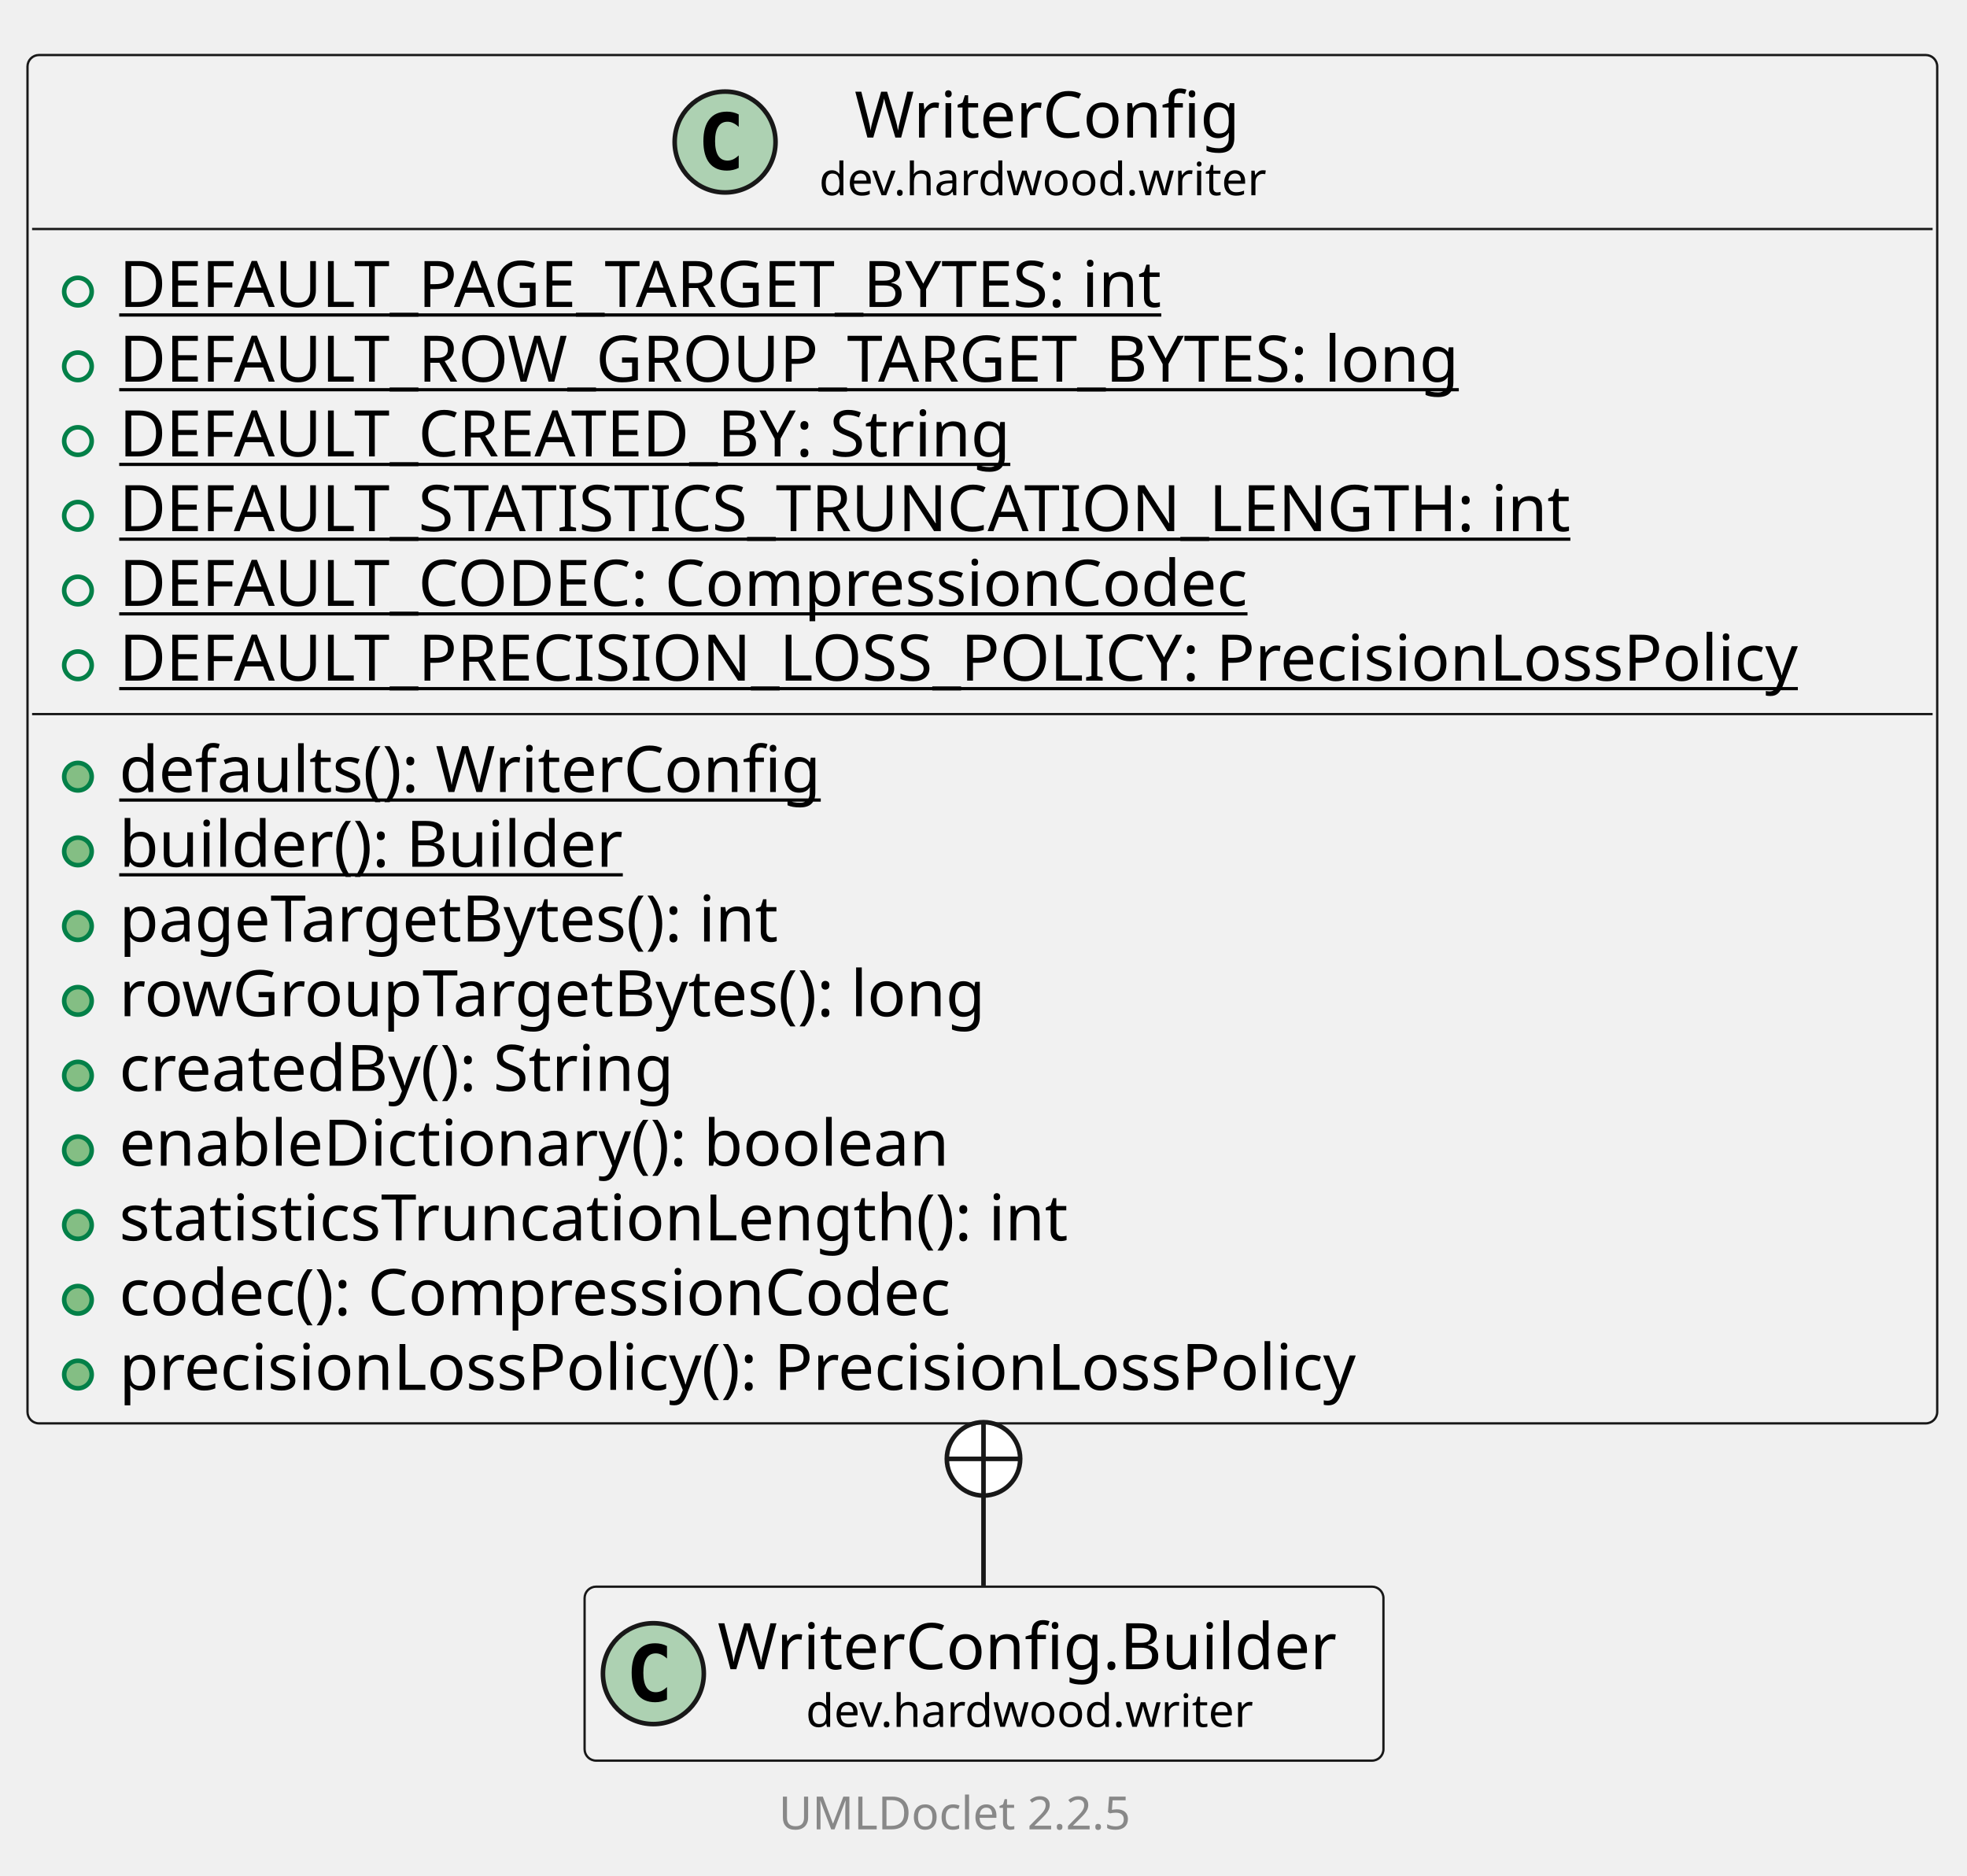
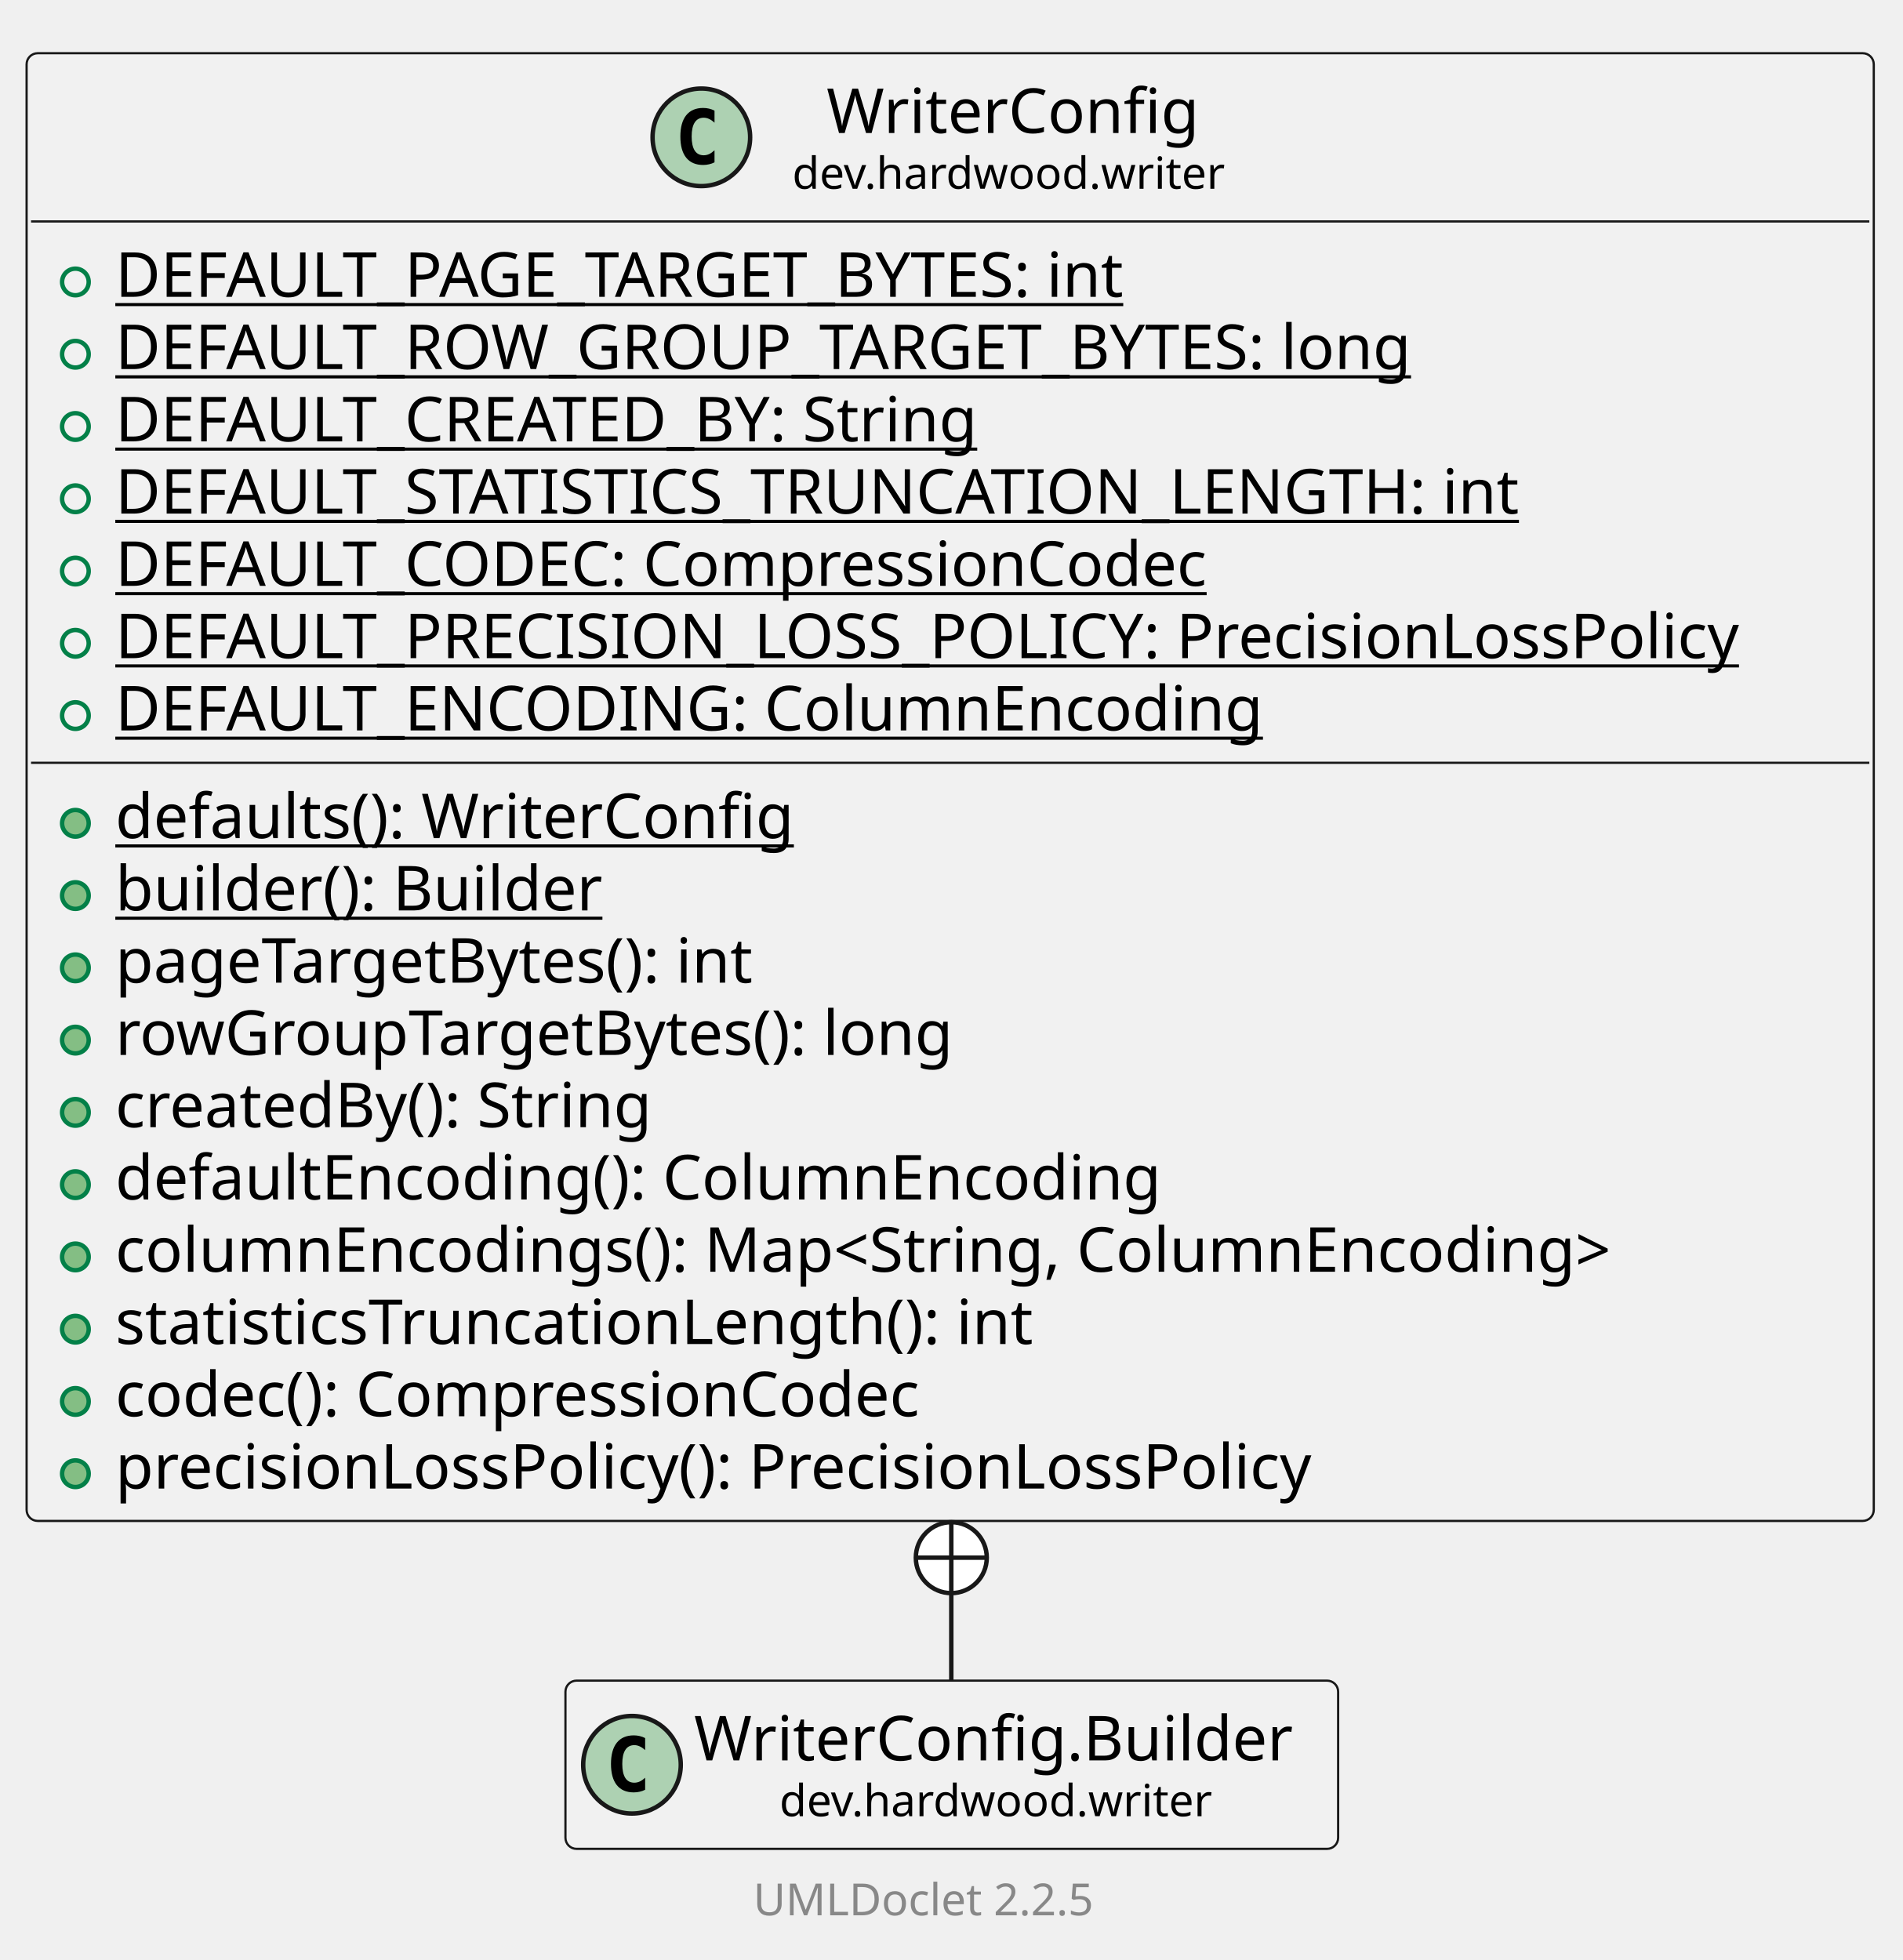
- <svg xmlns="http://www.w3.org/2000/svg" xmlns:xlink="http://www.w3.org/1999/xlink" contentStyleType="text/css" data-diagram-type="CLASS" height="409px" preserveAspectRatio="none" style="width:429px;height:409px;background:#FFFFFF;" version="1.1" viewBox="0 0 429 409" width="429px" zoomAndPan="magnify">
+ <svg xmlns="http://www.w3.org/2000/svg" xmlns:xlink="http://www.w3.org/1999/xlink" contentStyleType="text/css" data-diagram-type="CLASS" height="442px" preserveAspectRatio="none" style="width:429px;height:442px;background:#FFFFFF;" version="1.1" viewBox="0 0 429 442" width="429px" zoomAndPan="magnify">
  <defs />
  <g>
    <g class="entity" data-qualified-name="dev.hardwood.writer.WriterConfig" data-source-line="13" id="ent0002">
      <a href="WriterConfig.html" target="_top" title="WriterConfig.html" xlink:actuate="onRequest" xlink:href="WriterConfig.html" xlink:show="new" xlink:title="WriterConfig.html" xlink:type="simple">
-         <rect fill="#F1F1F1" height="298.391" rx="2.5" ry="2.5" style="stroke:#181818;stroke-width:0.5;" width="416.503" x="6" y="12" />
+         <rect fill="#F1F1F1" height="330.984" rx="2.5" ry="2.5" style="stroke:#181818;stroke-width:0.5;" width="416.503" x="6" y="12" />
        <ellipse cx="158.144" cy="30.969" fill="#ADD1B2" rx="11" ry="11" style="stroke:#181818;stroke-width:1;" />
        <path d="M161.112,36.609 Q160.534,36.906 159.894,37.047 Q159.253,37.203 158.55,37.203 Q156.05,37.203 154.722,35.562 Q153.409,33.906 153.409,30.781 Q153.409,27.656 154.722,26 Q156.05,24.344 158.55,24.344 Q159.253,24.344 159.894,24.5 Q160.55,24.656 161.112,24.953 L161.112,27.672 Q160.487,27.094 159.894,26.828 Q159.3,26.547 158.675,26.547 Q157.331,26.547 156.644,27.625 Q155.956,28.688 155.956,30.781 Q155.956,32.875 156.644,33.953 Q157.331,35.016 158.675,35.016 Q159.3,35.016 159.894,34.75 Q160.487,34.469 161.112,33.891 L161.112,36.609 Z " fill="#000000" />
        <text fill="#000000" font-family="sans-serif" font-size="14" lengthAdjust="spacing" textLength="88.266" x="186.369" y="29.995">WriterConfig</text>
        <text fill="#000000" font-family="sans-serif" font-size="10" lengthAdjust="spacing" textLength="103.716" x="178.644" y="42.579">dev.hardwood.writer</text>
        <line style="stroke:#181818;stroke-width:0.5;" x1="7" x2="421.503" y1="49.938" y2="49.938" />
      </a>
      <g data-visibility-modifier="PUBLIC_FIELD">
        <a href="WriterConfig.html" target="_top" title="WriterConfig.html" xlink:actuate="onRequest" xlink:href="WriterConfig.html" xlink:show="new" xlink:title="WriterConfig.html" xlink:type="simple">
          <ellipse cx="17" cy="63.586" fill="none" rx="3" ry="3" style="stroke:#038048;stroke-width:1;" />
        </a>
      </g>
      <a href="WriterConfig.html" target="_top" title="WriterConfig.html" xlink:actuate="onRequest" xlink:href="WriterConfig.html" xlink:show="new" xlink:title="WriterConfig.html" xlink:type="simple">
        <text fill="#000000" font-family="sans-serif" font-size="14" lengthAdjust="spacing" text-decoration="underline" textLength="250.53" x="26" y="66.933">DEFAULT_PAGE_TARGET_BYTES: int</text>
      </a>
      <g data-visibility-modifier="PUBLIC_FIELD">
        <a href="WriterConfig.html" target="_top" title="WriterConfig.html" xlink:actuate="onRequest" xlink:href="WriterConfig.html" xlink:show="new" xlink:title="WriterConfig.html" xlink:type="simple">
          <ellipse cx="17" cy="79.883" fill="none" rx="3" ry="3" style="stroke:#038048;stroke-width:1;" />
        </a>
      </g>
      <a href="WriterConfig.html" target="_top" title="WriterConfig.html" xlink:actuate="onRequest" xlink:href="WriterConfig.html" xlink:show="new" xlink:title="WriterConfig.html" xlink:type="simple">
        <text fill="#000000" font-family="sans-serif" font-size="14" lengthAdjust="spacing" text-decoration="underline" textLength="316.654" x="26" y="83.23">DEFAULT_ROW_GROUP_TARGET_BYTES: long</text>
      </a>
      <g data-visibility-modifier="PUBLIC_FIELD">
        <a href="WriterConfig.html" target="_top" title="WriterConfig.html" xlink:actuate="onRequest" xlink:href="WriterConfig.html" xlink:show="new" xlink:title="WriterConfig.html" xlink:type="simple">
          <ellipse cx="17" cy="96.18" fill="none" rx="3" ry="3" style="stroke:#038048;stroke-width:1;" />
        </a>
      </g>
      <a href="WriterConfig.html" target="_top" title="WriterConfig.html" xlink:actuate="onRequest" xlink:href="WriterConfig.html" xlink:show="new" xlink:title="WriterConfig.html" xlink:type="simple">
        <text fill="#000000" font-family="sans-serif" font-size="14" lengthAdjust="spacing" text-decoration="underline" textLength="213.062" x="26" y="99.526">DEFAULT_CREATED_BY: String</text>
      </a>
      <g data-visibility-modifier="PUBLIC_FIELD">
        <a href="WriterConfig.html" target="_top" title="WriterConfig.html" xlink:actuate="onRequest" xlink:href="WriterConfig.html" xlink:show="new" xlink:title="WriterConfig.html" xlink:type="simple">
          <ellipse cx="17" cy="112.477" fill="none" rx="3" ry="3" style="stroke:#038048;stroke-width:1;" />
        </a>
      </g>
      <a href="WriterConfig.html" target="_top" title="WriterConfig.html" xlink:actuate="onRequest" xlink:href="WriterConfig.html" xlink:show="new" xlink:title="WriterConfig.html" xlink:type="simple">
        <text fill="#000000" font-family="sans-serif" font-size="14" lengthAdjust="spacing" text-decoration="underline" textLength="341.769" x="26" y="115.823">DEFAULT_STATISTICS_TRUNCATION_LENGTH: int</text>
      </a>
      <g data-visibility-modifier="PUBLIC_FIELD">
        <a href="WriterConfig.html" target="_top" title="WriterConfig.html" xlink:actuate="onRequest" xlink:href="WriterConfig.html" xlink:show="new" xlink:title="WriterConfig.html" xlink:type="simple">
          <ellipse cx="17" cy="128.773" fill="none" rx="3" ry="3" style="stroke:#038048;stroke-width:1;" />
        </a>
      </g>
      <a href="WriterConfig.html" target="_top" title="WriterConfig.html" xlink:actuate="onRequest" xlink:href="WriterConfig.html" xlink:show="new" xlink:title="WriterConfig.html" xlink:type="simple">
        <text fill="#000000" font-family="sans-serif" font-size="14" lengthAdjust="spacing" text-decoration="underline" textLength="264.906" x="26" y="132.12">DEFAULT_CODEC: CompressionCodec</text>
      </a>
      <g data-visibility-modifier="PUBLIC_FIELD">
        <a href="WriterConfig.html" target="_top" title="WriterConfig.html" xlink:actuate="onRequest" xlink:href="WriterConfig.html" xlink:show="new" xlink:title="WriterConfig.html" xlink:type="simple">
          <ellipse cx="17" cy="145.07" fill="none" rx="3" ry="3" style="stroke:#038048;stroke-width:1;" />
        </a>
      </g>
      <a href="WriterConfig.html" target="_top" title="WriterConfig.html" xlink:actuate="onRequest" xlink:href="WriterConfig.html" xlink:show="new" xlink:title="WriterConfig.html" xlink:type="simple">
        <text fill="#000000" font-family="sans-serif" font-size="14" lengthAdjust="spacing" text-decoration="underline" textLength="390.503" x="26" y="148.417">DEFAULT_PRECISION_LOSS_POLICY: PrecisionLossPolicy</text>
-         <line style="stroke:#181818;stroke-width:0.5;" x1="7" x2="421.503" y1="155.719" y2="155.719" />
      </a>
-       <g data-visibility-modifier="PUBLIC_METHOD">
+       <g data-visibility-modifier="PUBLIC_FIELD">
        <a href="WriterConfig.html" target="_top" title="WriterConfig.html" xlink:actuate="onRequest" xlink:href="WriterConfig.html" xlink:show="new" xlink:title="WriterConfig.html" xlink:type="simple">
-           <ellipse cx="17" cy="169.367" fill="#84BE84" rx="3" ry="3" style="stroke:#038048;stroke-width:1;" />
+           <ellipse cx="17" cy="161.367" fill="none" rx="3" ry="3" style="stroke:#038048;stroke-width:1;" />
        </a>
      </g>
      <a href="WriterConfig.html" target="_top" title="WriterConfig.html" xlink:actuate="onRequest" xlink:href="WriterConfig.html" xlink:show="new" xlink:title="WriterConfig.html" xlink:type="simple">
-         <text fill="#000000" font-family="sans-serif" font-size="14" lengthAdjust="spacing" text-decoration="underline" textLength="164.91" x="26" y="172.714">defaults(): WriterConfig</text>
+         <text fill="#000000" font-family="sans-serif" font-size="14" lengthAdjust="spacing" text-decoration="underline" textLength="274.497" x="26" y="164.714">DEFAULT_ENCODING: ColumnEncoding</text>
+         <line style="stroke:#181818;stroke-width:0.5;" x1="7" x2="421.503" y1="172.016" y2="172.016" />
      </a>
      <g data-visibility-modifier="PUBLIC_METHOD">
        <a href="WriterConfig.html" target="_top" title="WriterConfig.html" xlink:actuate="onRequest" xlink:href="WriterConfig.html" xlink:show="new" xlink:title="WriterConfig.html" xlink:type="simple">
          <ellipse cx="17" cy="185.664" fill="#84BE84" rx="3" ry="3" style="stroke:#038048;stroke-width:1;" />
        </a>
      </g>
      <a href="WriterConfig.html" target="_top" title="WriterConfig.html" xlink:actuate="onRequest" xlink:href="WriterConfig.html" xlink:show="new" xlink:title="WriterConfig.html" xlink:type="simple">
-         <text fill="#000000" font-family="sans-serif" font-size="14" lengthAdjust="spacing" text-decoration="underline" textLength="118.398" x="26" y="189.011">builder(): Builder</text>
+         <text fill="#000000" font-family="sans-serif" font-size="14" lengthAdjust="spacing" text-decoration="underline" textLength="164.91" x="26" y="189.011">defaults(): WriterConfig</text>
      </a>
      <g data-visibility-modifier="PUBLIC_METHOD">
        <a href="WriterConfig.html" target="_top" title="WriterConfig.html" xlink:actuate="onRequest" xlink:href="WriterConfig.html" xlink:show="new" xlink:title="WriterConfig.html" xlink:type="simple">
          <ellipse cx="17" cy="201.961" fill="#84BE84" rx="3" ry="3" style="stroke:#038048;stroke-width:1;" />
        </a>
      </g>
      <a href="WriterConfig.html" target="_top" title="WriterConfig.html" xlink:actuate="onRequest" xlink:href="WriterConfig.html" xlink:show="new" xlink:title="WriterConfig.html" xlink:type="simple">
-         <text fill="#000000" font-family="sans-serif" font-size="14" lengthAdjust="spacing" textLength="158.471" x="26" y="205.308">pageTargetBytes(): int</text>
+         <text fill="#000000" font-family="sans-serif" font-size="14" lengthAdjust="spacing" text-decoration="underline" textLength="118.398" x="26" y="205.308">builder(): Builder</text>
      </a>
      <g data-visibility-modifier="PUBLIC_METHOD">
        <a href="WriterConfig.html" target="_top" title="WriterConfig.html" xlink:actuate="onRequest" xlink:href="WriterConfig.html" xlink:show="new" xlink:title="WriterConfig.html" xlink:type="simple">
          <ellipse cx="17" cy="218.258" fill="#84BE84" rx="3" ry="3" style="stroke:#038048;stroke-width:1;" />
        </a>
      </g>
      <a href="WriterConfig.html" target="_top" title="WriterConfig.html" xlink:actuate="onRequest" xlink:href="WriterConfig.html" xlink:show="new" xlink:title="WriterConfig.html" xlink:type="simple">
-         <text fill="#000000" font-family="sans-serif" font-size="14" lengthAdjust="spacing" textLength="204.169" x="26" y="221.605">rowGroupTargetBytes(): long</text>
+         <text fill="#000000" font-family="sans-serif" font-size="14" lengthAdjust="spacing" textLength="158.471" x="26" y="221.605">pageTargetBytes(): int</text>
      </a>
      <g data-visibility-modifier="PUBLIC_METHOD">
        <a href="WriterConfig.html" target="_top" title="WriterConfig.html" xlink:actuate="onRequest" xlink:href="WriterConfig.html" xlink:show="new" xlink:title="WriterConfig.html" xlink:type="simple">
          <ellipse cx="17" cy="234.555" fill="#84BE84" rx="3" ry="3" style="stroke:#038048;stroke-width:1;" />
        </a>
      </g>
      <a href="WriterConfig.html" target="_top" title="WriterConfig.html" xlink:actuate="onRequest" xlink:href="WriterConfig.html" xlink:show="new" xlink:title="WriterConfig.html" xlink:type="simple">
-         <text fill="#000000" font-family="sans-serif" font-size="14" lengthAdjust="spacing" textLength="133.397" x="26" y="237.901">createdBy(): String</text>
+         <text fill="#000000" font-family="sans-serif" font-size="14" lengthAdjust="spacing" textLength="204.169" x="26" y="237.901">rowGroupTargetBytes(): long</text>
      </a>
      <g data-visibility-modifier="PUBLIC_METHOD">
        <a href="WriterConfig.html" target="_top" title="WriterConfig.html" xlink:actuate="onRequest" xlink:href="WriterConfig.html" xlink:show="new" xlink:title="WriterConfig.html" xlink:type="simple">
          <ellipse cx="17" cy="250.852" fill="#84BE84" rx="3" ry="3" style="stroke:#038048;stroke-width:1;" />
        </a>
      </g>
      <a href="WriterConfig.html" target="_top" title="WriterConfig.html" xlink:actuate="onRequest" xlink:href="WriterConfig.html" xlink:show="new" xlink:title="WriterConfig.html" xlink:type="simple">
-         <text fill="#000000" font-family="sans-serif" font-size="14" lengthAdjust="spacing" textLength="195.323" x="26" y="254.198">enableDictionary(): boolean</text>
+         <text fill="#000000" font-family="sans-serif" font-size="14" lengthAdjust="spacing" textLength="133.397" x="26" y="254.198">createdBy(): String</text>
      </a>
      <g data-visibility-modifier="PUBLIC_METHOD">
        <a href="WriterConfig.html" target="_top" title="WriterConfig.html" xlink:actuate="onRequest" xlink:href="WriterConfig.html" xlink:show="new" xlink:title="WriterConfig.html" xlink:type="simple">
          <ellipse cx="17" cy="267.148" fill="#84BE84" rx="3" ry="3" style="stroke:#038048;stroke-width:1;" />
        </a>
      </g>
      <a href="WriterConfig.html" target="_top" title="WriterConfig.html" xlink:actuate="onRequest" xlink:href="WriterConfig.html" xlink:show="new" xlink:title="WriterConfig.html" xlink:type="simple">
-         <text fill="#000000" font-family="sans-serif" font-size="14" lengthAdjust="spacing" textLength="224.431" x="26" y="270.495">statisticsTruncationLength(): int</text>
+         <text fill="#000000" font-family="sans-serif" font-size="14" lengthAdjust="spacing" textLength="252" x="26" y="270.495">defaultEncoding(): ColumnEncoding</text>
      </a>
      <g data-visibility-modifier="PUBLIC_METHOD">
        <a href="WriterConfig.html" target="_top" title="WriterConfig.html" xlink:actuate="onRequest" xlink:href="WriterConfig.html" xlink:show="new" xlink:title="WriterConfig.html" xlink:type="simple">
          <ellipse cx="17" cy="283.445" fill="#84BE84" rx="3" ry="3" style="stroke:#038048;stroke-width:1;" />
        </a>
      </g>
      <a href="WriterConfig.html" target="_top" title="WriterConfig.html" xlink:actuate="onRequest" xlink:href="WriterConfig.html" xlink:show="new" xlink:title="WriterConfig.html" xlink:type="simple">
-         <text fill="#000000" font-family="sans-serif" font-size="14" lengthAdjust="spacing" textLength="196.239" x="26" y="286.792">codec(): CompressionCodec</text>
+         <text fill="#000000" font-family="sans-serif" font-size="14" lengthAdjust="spacing" textLength="365.258" x="26" y="286.792">columnEncodings(): Map&lt;String, ColumnEncoding&gt;</text>
      </a>
      <g data-visibility-modifier="PUBLIC_METHOD">
        <a href="WriterConfig.html" target="_top" title="WriterConfig.html" xlink:actuate="onRequest" xlink:href="WriterConfig.html" xlink:show="new" xlink:title="WriterConfig.html" xlink:type="simple">
          <ellipse cx="17" cy="299.742" fill="#84BE84" rx="3" ry="3" style="stroke:#038048;stroke-width:1;" />
        </a>
      </g>
      <a href="WriterConfig.html" target="_top" title="WriterConfig.html" xlink:actuate="onRequest" xlink:href="WriterConfig.html" xlink:show="new" xlink:title="WriterConfig.html" xlink:type="simple">
-         <text fill="#000000" font-family="sans-serif" font-size="14" lengthAdjust="spacing" textLength="290.022" x="26" y="303.089">precisionLossPolicy(): PrecisionLossPolicy</text>
+         <text fill="#000000" font-family="sans-serif" font-size="14" lengthAdjust="spacing" textLength="224.431" x="26" y="303.089">statisticsTruncationLength(): int</text>
+       </a>
+       <g data-visibility-modifier="PUBLIC_METHOD">
+         <a href="WriterConfig.html" target="_top" title="WriterConfig.html" xlink:actuate="onRequest" xlink:href="WriterConfig.html" xlink:show="new" xlink:title="WriterConfig.html" xlink:type="simple">
+           <ellipse cx="17" cy="316.039" fill="#84BE84" rx="3" ry="3" style="stroke:#038048;stroke-width:1;" />
+         </a>
+       </g>
+       <a href="WriterConfig.html" target="_top" title="WriterConfig.html" xlink:actuate="onRequest" xlink:href="WriterConfig.html" xlink:show="new" xlink:title="WriterConfig.html" xlink:type="simple">
+         <text fill="#000000" font-family="sans-serif" font-size="14" lengthAdjust="spacing" textLength="196.239" x="26" y="319.386">codec(): CompressionCodec</text>
+       </a>
+       <g data-visibility-modifier="PUBLIC_METHOD">
+         <a href="WriterConfig.html" target="_top" title="WriterConfig.html" xlink:actuate="onRequest" xlink:href="WriterConfig.html" xlink:show="new" xlink:title="WriterConfig.html" xlink:type="simple">
+           <ellipse cx="17" cy="332.336" fill="#84BE84" rx="3" ry="3" style="stroke:#038048;stroke-width:1;" />
+         </a>
+       </g>
+       <a href="WriterConfig.html" target="_top" title="WriterConfig.html" xlink:actuate="onRequest" xlink:href="WriterConfig.html" xlink:show="new" xlink:title="WriterConfig.html" xlink:type="simple">
+         <text fill="#000000" font-family="sans-serif" font-size="14" lengthAdjust="spacing" textLength="290.022" x="26" y="335.683">precisionLossPolicy(): PrecisionLossPolicy</text>
      </a>
    </g>
-     <g class="entity" data-qualified-name="dev.hardwood.writer.WriterConfig.Builder" data-source-line="30" id="ent0003">
+     <g class="entity" data-qualified-name="dev.hardwood.writer.WriterConfig.Builder" data-source-line="32" id="ent0003">
      <a href="WriterConfig.Builder.html" target="_top" title="WriterConfig.Builder.html" xlink:actuate="onRequest" xlink:href="WriterConfig.Builder.html" xlink:show="new" xlink:title="WriterConfig.Builder.html" xlink:type="simple">
-         <rect fill="#F1F1F1" height="37.938" rx="2.5" ry="2.5" style="stroke:#181818;stroke-width:0.5;" width="174.228" x="127.5" y="346" />
-         <ellipse cx="142.5" cy="364.969" fill="#ADD1B2" rx="11" ry="11" style="stroke:#181818;stroke-width:1;" />
-         <path d="M145.469,370.609 Q144.891,370.906 144.25,371.047 Q143.609,371.203 142.906,371.203 Q140.406,371.203 139.078,369.562 Q137.766,367.906 137.766,364.781 Q137.766,361.656 139.078,360 Q140.406,358.344 142.906,358.344 Q143.609,358.344 144.25,358.5 Q144.906,358.656 145.469,358.953 L145.469,361.672 Q144.844,361.094 144.25,360.828 Q143.656,360.547 143.031,360.547 Q141.688,360.547 141,361.625 Q140.312,362.688 140.312,364.781 Q140.312,366.875 141,367.953 Q141.688,369.016 143.031,369.016 Q143.656,369.016 144.25,368.75 Q144.844,368.469 145.469,367.891 L145.469,370.609 Z " fill="#000000" />
-         <text fill="#000000" font-family="sans-serif" font-size="14" lengthAdjust="spacing" textLength="142.228" x="156.5" y="363.995">WriterConfig.Builder</text>
-         <text fill="#000000" font-family="sans-serif" font-size="10" lengthAdjust="spacing" textLength="103.716" x="175.756" y="376.579">dev.hardwood.writer</text>
+         <rect fill="#F1F1F1" height="37.938" rx="2.5" ry="2.5" style="stroke:#181818;stroke-width:0.5;" width="174.228" x="127.5" y="379" />
+         <ellipse cx="142.5" cy="397.969" fill="#ADD1B2" rx="11" ry="11" style="stroke:#181818;stroke-width:1;" />
+         <path d="M145.469,403.609 Q144.891,403.906 144.25,404.047 Q143.609,404.203 142.906,404.203 Q140.406,404.203 139.078,402.562 Q137.766,400.906 137.766,397.781 Q137.766,394.656 139.078,393 Q140.406,391.344 142.906,391.344 Q143.609,391.344 144.25,391.5 Q144.906,391.656 145.469,391.953 L145.469,394.672 Q144.844,394.094 144.25,393.828 Q143.656,393.547 143.031,393.547 Q141.688,393.547 141,394.625 Q140.312,395.688 140.312,397.781 Q140.312,399.875 141,400.953 Q141.688,402.016 143.031,402.016 Q143.656,402.016 144.25,401.75 Q144.844,401.469 145.469,400.891 L145.469,403.609 Z " fill="#000000" />
+         <text fill="#000000" font-family="sans-serif" font-size="14" lengthAdjust="spacing" textLength="142.228" x="156.5" y="396.995">WriterConfig.Builder</text>
+         <text fill="#000000" font-family="sans-serif" font-size="10" lengthAdjust="spacing" textLength="103.716" x="175.756" y="409.579">dev.hardwood.writer</text>
      </a>
    </g>
    <g class="link" data-entity-1="ent0002" data-entity-2="ent0003" data-link-type="nested" id="lnk4">
-       <ellipse cx="214.5" cy="318.133" fill="#FFFFFF" rx="8" ry="8" style="stroke:#181818;stroke-width:1;" />
-       <line style="stroke:#181818;stroke-width:1;" x1="214.5" x2="214.5" y1="326.133" y2="310.133" />
-       <line style="stroke:#181818;stroke-width:1;" x1="206.5" x2="222.5" y1="318.133" y2="318.133" />
-       <path d="M214.5,326.133 C214.5,340.031 214.5,336.394 214.5,345.76" fill="none" style="stroke:#181818;stroke-width:1;" />
+       <ellipse cx="214.5" cy="351.269" fill="#FFFFFF" rx="8" ry="8" style="stroke:#181818;stroke-width:1;" />
+       <line style="stroke:#181818;stroke-width:1;" x1="214.5" x2="214.5" y1="359.269" y2="343.269" />
+       <line style="stroke:#181818;stroke-width:1;" x1="206.5" x2="222.5" y1="351.269" y2="351.269" />
+       <path d="M214.5,359.269 C214.5,373.271 214.5,369.616 214.5,378.93" fill="none" style="stroke:#181818;stroke-width:1;" />
    </g>
-     <g class="footer" data-source-line="40">
-       <text fill="#888888" font-family="sans-serif" font-size="10" lengthAdjust="spacing" textLength="3.179" x="209.411" y="387.282"> </text>
+     <g class="footer" data-source-line="42">
+       <text fill="#888888" font-family="sans-serif" font-size="10" lengthAdjust="spacing" textLength="3.179" x="209.411" y="420.282"> </text>
      <a href="https://github.com/talsma-ict/umldoclet" target="_top" title="https://github.com/talsma-ict/umldoclet" xlink:actuate="onRequest" xlink:href="https://github.com/talsma-ict/umldoclet" xlink:show="new" xlink:title="https://github.com/talsma-ict/umldoclet" xlink:type="simple">
-         <text fill="#888888" font-family="sans-serif" font-size="10" lengthAdjust="spacing" textLength="82.31" x="169.845" y="398.923">UMLDoclet 2.2.5</text>
+         <text fill="#888888" font-family="sans-serif" font-size="10" lengthAdjust="spacing" textLength="82.31" x="169.845" y="431.923">UMLDoclet 2.2.5</text>
      </a>
    </g>
  </g>
</svg>
